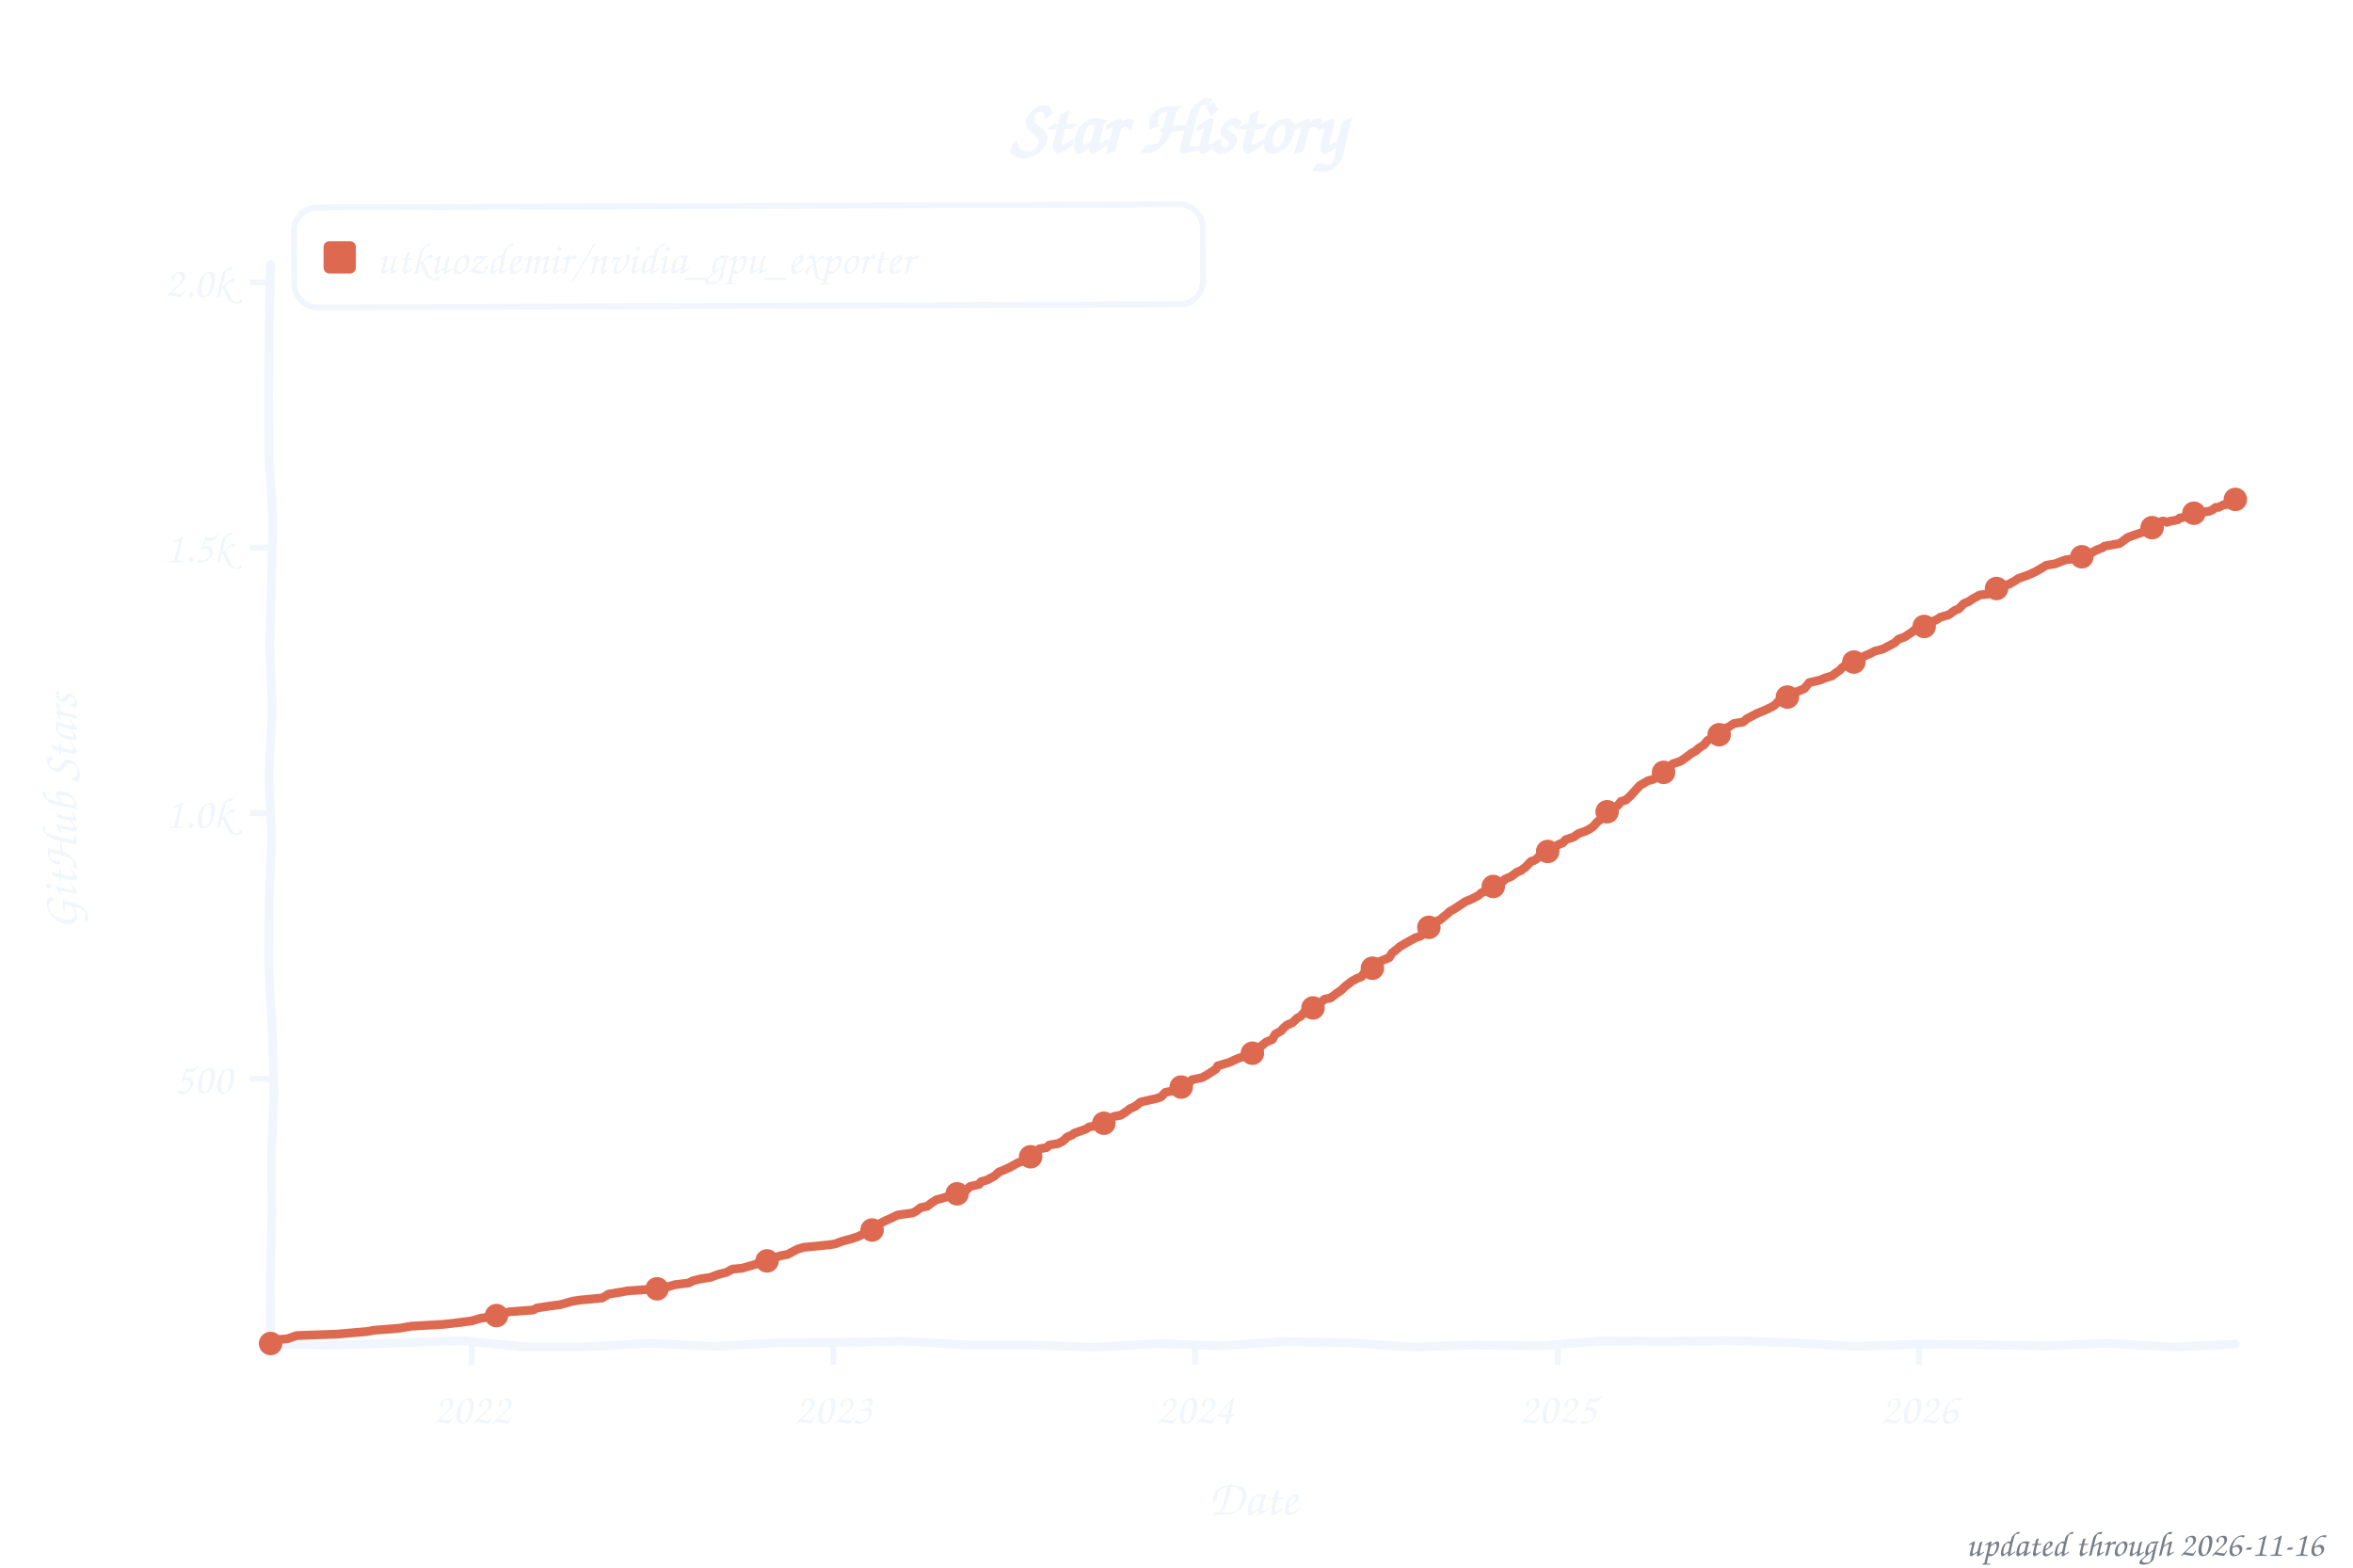
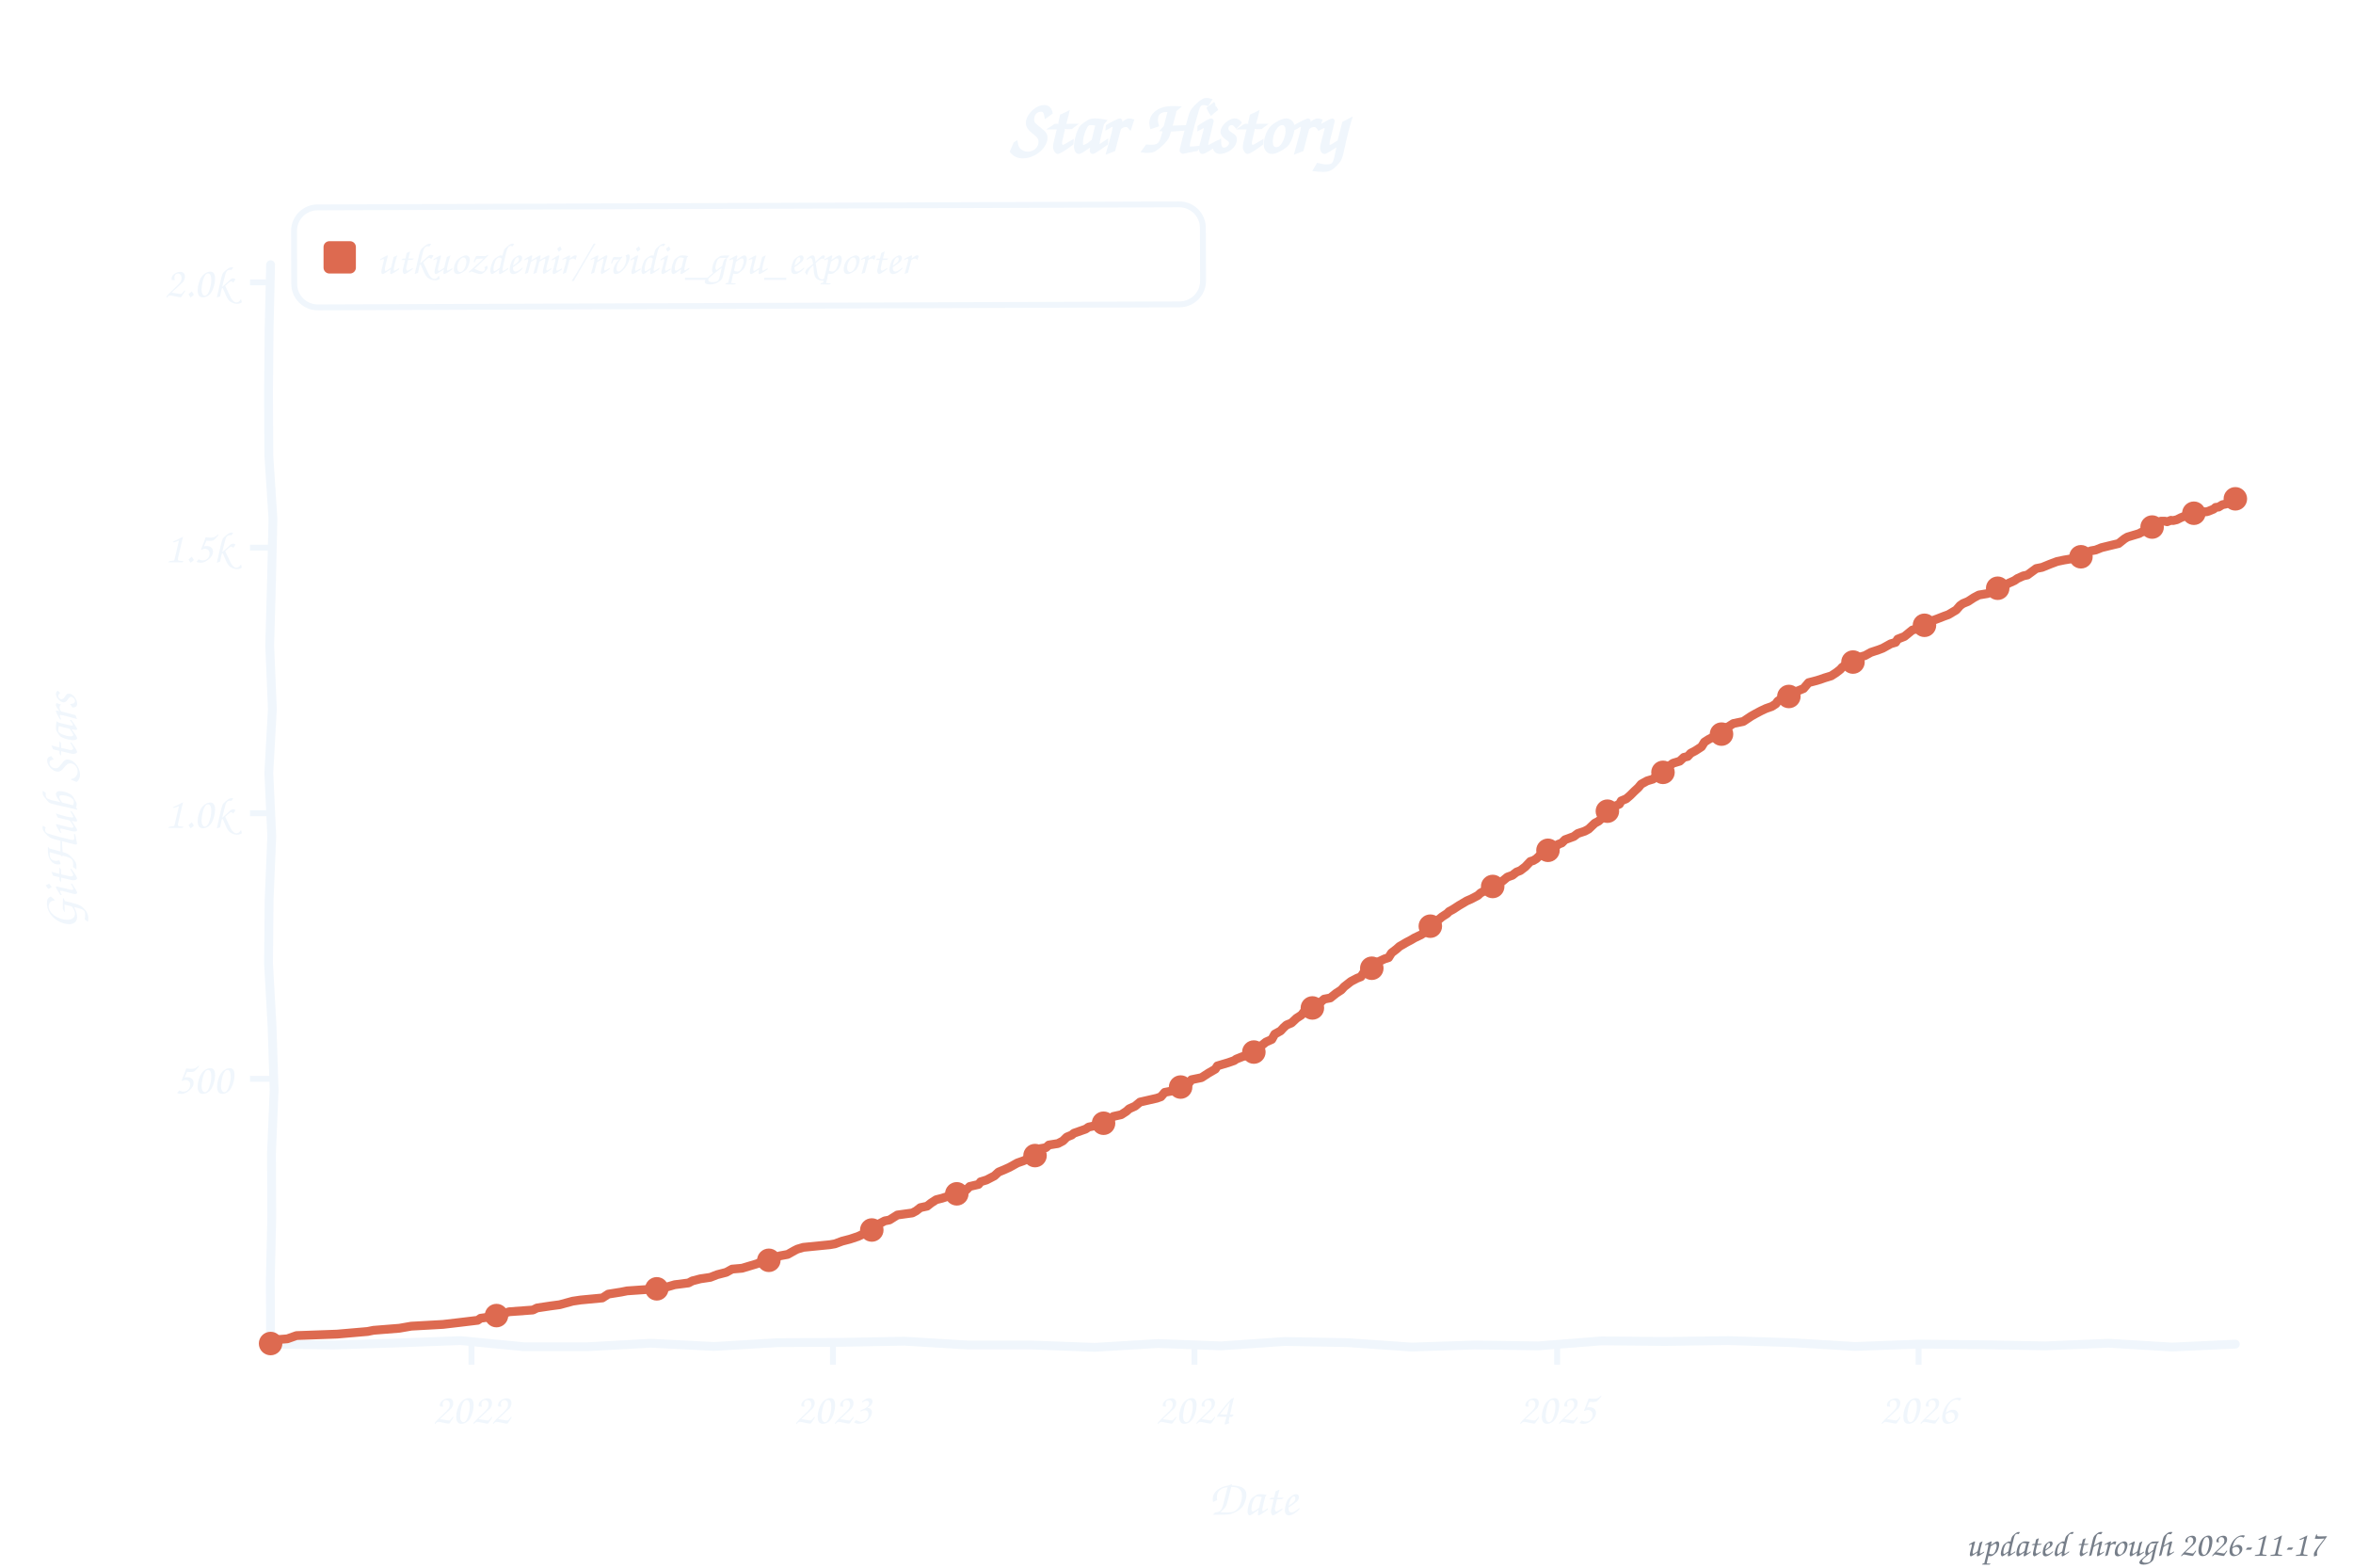
<svg xmlns="http://www.w3.org/2000/svg" width="800" height="533" viewBox="0 0 800 533" role="img" aria-label="Star history of utkuozdemir/nvidia_gpu_exporter">
  <style>text{font-family:"Comic Sans MS","Chalkboard SE","Comic Neue","Marker Felt",cursive}</style>
  <text x="400" y="52" font-size="26" font-weight="bold" text-anchor="middle" fill="#f0f6fc">Star History</text>
  <rect x="100" y="70" width="309" height="34" rx="8" fill="none" stroke="#f0f6fc" stroke-width="2" transform="rotate(-0.20 254 87)" />
  <rect x="110" y="82" width="11" height="11" rx="2" fill="#dd6a50" />
  <text x="128" y="93" font-size="15" fill="#f0f6fc" textLength="270" lengthAdjust="spacingAndGlyphs">utkuozdemir/nvidia_gpu_exporter</text>
  <line x1="85" y1="366.8" x2="92" y2="366.8" stroke="#f0f6fc" stroke-width="2" />
  <text x="79" y="371.8" font-size="15" text-anchor="end" fill="#f0f6fc">500</text>
  <line x1="85" y1="276.5" x2="92" y2="276.5" stroke="#f0f6fc" stroke-width="2" />
  <text x="79" y="281.5" font-size="15" text-anchor="end" fill="#f0f6fc">1.0k</text>
  <line x1="85" y1="186.2" x2="92" y2="186.2" stroke="#f0f6fc" stroke-width="2" />
  <text x="79" y="191.2" font-size="15" text-anchor="end" fill="#f0f6fc">1.5k</text>
  <line x1="85" y1="96.0" x2="92" y2="96.0" stroke="#f0f6fc" stroke-width="2" />
  <text x="79" y="101.0" font-size="15" text-anchor="end" fill="#f0f6fc">2.0k</text>
-   <line x1="160.4" y1="457" x2="160.4" y2="464" stroke="#f0f6fc" stroke-width="2" />
-   <text x="160.4" y="484" font-size="15" text-anchor="middle" fill="#f0f6fc">2022</text>
-   <line x1="283.3" y1="457" x2="283.3" y2="464" stroke="#f0f6fc" stroke-width="2" />
-   <text x="283.3" y="484" font-size="15" text-anchor="middle" fill="#f0f6fc">2023</text>
-   <line x1="406.3" y1="457" x2="406.3" y2="464" stroke="#f0f6fc" stroke-width="2" />
-   <text x="406.3" y="484" font-size="15" text-anchor="middle" fill="#f0f6fc">2024</text>
-   <line x1="529.6" y1="457" x2="529.6" y2="464" stroke="#f0f6fc" stroke-width="2" />
-   <text x="529.6" y="484" font-size="15" text-anchor="middle" fill="#f0f6fc">2025</text>
-   <line x1="652.5" y1="457" x2="652.5" y2="464" stroke="#f0f6fc" stroke-width="2" />
-   <text x="652.5" y="484" font-size="15" text-anchor="middle" fill="#f0f6fc">2026</text>
+   <line x1="160.3" y1="457" x2="160.3" y2="464" stroke="#f0f6fc" stroke-width="2" />
+   <text x="160.3" y="484" font-size="15" text-anchor="middle" fill="#f0f6fc">2022</text>
+   <line x1="283.2" y1="457" x2="283.2" y2="464" stroke="#f0f6fc" stroke-width="2" />
+   <text x="283.2" y="484" font-size="15" text-anchor="middle" fill="#f0f6fc">2023</text>
+   <line x1="406.1" y1="457" x2="406.1" y2="464" stroke="#f0f6fc" stroke-width="2" />
+   <text x="406.1" y="484" font-size="15" text-anchor="middle" fill="#f0f6fc">2024</text>
+   <line x1="529.4" y1="457" x2="529.4" y2="464" stroke="#f0f6fc" stroke-width="2" />
+   <text x="529.4" y="484" font-size="15" text-anchor="middle" fill="#f0f6fc">2025</text>
+   <line x1="652.3" y1="457" x2="652.3" y2="464" stroke="#f0f6fc" stroke-width="2" />
+   <text x="652.3" y="484" font-size="15" text-anchor="middle" fill="#f0f6fc">2026</text>
  <text x="426" y="515" font-size="17" text-anchor="middle" fill="#f0f6fc">Date</text>
  <text x="26" y="276" font-size="17" text-anchor="middle" fill="#f0f6fc" transform="rotate(-90 26 276)">GitHub Stars</text>
  <path d="M 92.0,90.0 L 91.5,111.6 L 91.3,133.2 L 91.4,154.8 L 92.8,176.4 L 92.3,197.9 L 91.7,219.5 L 92.6,241.1 L 91.4,262.7 L 92.4,284.3 L 91.5,305.9 L 91.3,327.5 L 92.5,349.1 L 93.2,370.6 L 92.3,392.2 L 92.4,413.8 L 91.9,435.4 L 92.0,457.0 L 113.5,457.3 L 135.1,456.6 L 156.6,455.8 L 178.2,457.9 L 199.7,457.9 L 221.3,456.7 L 242.8,457.8 L 264.4,456.5 L 285.9,456.4 L 307.5,456.0 L 329.0,457.3 L 350.6,457.3 L 372.1,458.1 L 393.7,456.8 L 415.2,457.6 L 436.8,456.1 L 458.3,456.5 L 479.9,458.0 L 501.4,457.3 L 523.0,457.6 L 544.5,455.9 L 566.1,456.1 L 587.6,455.8 L 609.2,456.5 L 630.7,457.8 L 652.3,457.0 L 673.8,457.2 L 695.4,457.6 L 716.9,456.7 L 738.5,458.0 L 760.0,457.0" fill="none" stroke="#f0f6fc" stroke-width="3" stroke-linecap="round" stroke-linejoin="round" />
-   <path d="M 92.0,456.8 L 92.7,455.6 L 97.7,455.2 L 100.8,454.1 L 114.6,453.6 L 125.0,452.7 L 127.0,452.3 L 135.8,451.6 L 139.8,450.9 L 150.6,450.3 L 156.7,449.6 L 160.4,449.1 L 163.4,448.2 L 167.8,447.6 L 171.5,446.5 L 173.2,446.0 L 181.3,445.4 L 182.6,444.7 L 187.3,444.0 L 190.4,443.6 L 194.7,442.4 L 197.4,442.0 L 204.8,441.3 L 206.9,440.0 L 211.2,439.3 L 213.3,438.9 L 223.4,438.2 L 227.1,437.5 L 229.4,436.8 L 234.2,436.2 L 235.5,435.5 L 238.2,434.8 L 241.6,434.3 L 243.9,433.4 L 247.0,432.6 L 249.0,431.5 L 252.3,431.2 L 257.4,429.7 L 259.1,429.0 L 263.1,427.8 L 265.1,427.0 L 267.8,426.5 L 270.2,425.2 L 271.2,424.7 L 273.2,424.1 L 282.3,423.2 L 284.0,422.9 L 286.4,422.0 L 289.1,421.3 L 291.8,420.4 L 293.4,419.6 L 295.1,419.1 L 297.8,416.6 L 299.2,416.0 L 300.9,415.1 L 302.9,414.2 L 305.2,413.1 L 310.3,412.4 L 311.6,411.7 L 313.0,410.6 L 315.3,410.1 L 316.7,409.0 L 318.4,407.9 L 320.4,407.4 L 323.8,406.3 L 326.8,405.4 L 328.5,404.7 L 329.8,403.4 L 332.9,402.7 L 333.5,401.8 L 335.6,401.2 L 338.2,399.8 L 339.6,398.5 L 341.3,397.8 L 343.3,396.9 L 346.0,395.4 L 348.0,394.7 L 352.1,392.9 L 353.4,390.6 L 355.8,390.2 L 356.8,389.3 L 359.8,388.8 L 361.5,387.9 L 362.8,386.6 L 364.5,385.9 L 365.2,385.3 L 367.2,384.6 L 369.2,383.9 L 370.2,383.2 L 373.6,382.5 L 376.0,381.7 L 377.3,380.6 L 378.7,379.6 L 381.0,379.2 L 383.0,377.9 L 384.1,377.0 L 386.1,376.1 L 387.8,374.7 L 393.5,373.4 L 394.8,372.9 L 396.2,371.4 L 399.9,370.7 L 400.9,370.0 L 402.6,369.1 L 403.9,368.6 L 405.3,367.1 L 408.7,366.4 L 410.3,365.5 L 413.4,363.5 L 414.0,362.4 L 417.7,361.3 L 418.4,361.0 L 420.4,360.1 L 422.5,359.3 L 424.8,358.6 L 426.5,357.7 L 427.9,356.8 L 428.5,355.9 L 430.5,354.3 L 432.6,353.4 L 433.6,351.6 L 435.6,350.5 L 436.3,349.6 L 437.6,348.5 L 439.3,347.8 L 441.0,346.2 L 442.3,345.5 L 443.7,343.8 L 446.4,342.7 L 447.7,341.7 L 448.7,341.1 L 450.4,339.7 L 452.4,339.3 L 454.5,337.7 L 456.1,336.6 L 457.2,335.5 L 459.5,333.7 L 461.5,332.6 L 462.9,332.1 L 463.9,330.6 L 465.6,329.9 L 466.9,329.0 L 467.9,327.4 L 469.6,326.7 L 472.3,325.6 L 473.3,324.0 L 475.0,322.7 L 476.0,321.8 L 478.4,320.4 L 480.4,319.3 L 481.1,318.9 L 483.1,318.2 L 484.4,317.1 L 485.5,315.5 L 486.8,314.6 L 487.8,313.5 L 489.5,312.8 L 492.2,310.6 L 492.9,309.9 L 494.2,309.2 L 496.2,307.9 L 498.3,306.5 L 500.3,305.7 L 502.6,304.5 L 503.6,303.6 L 506.0,302.5 L 507.4,301.8 L 509.4,300.5 L 511.1,299.6 L 511.7,298.9 L 513.8,298.0 L 515.8,296.5 L 517.1,296.0 L 518.8,294.7 L 520.5,292.9 L 521.5,292.6 L 522.5,292.0 L 523.5,290.9 L 524.5,290.2 L 526.6,289.1 L 528.2,288.6 L 529.9,287.1 L 531.3,286.6 L 532.3,285.5 L 535.0,284.6 L 536.7,283.4 L 539.0,282.6 L 540.4,281.9 L 541.7,281.0 L 543.1,279.4 L 544.7,278.3 L 546.1,276.3 L 547.1,275.4 L 547.8,275.1 L 550.1,273.8 L 551.1,272.5 L 552.8,272.0 L 554.5,270.4 L 555.5,269.3 L 556.5,268.2 L 557.5,267.1 L 560.2,265.5 L 562.3,264.9 L 563.6,263.7 L 565.6,262.6 L 566.6,261.5 L 567.7,260.8 L 568.7,259.7 L 571.4,258.8 L 572.4,258.1 L 573.4,257.4 L 575.1,256.1 L 576.7,255.2 L 577.4,254.5 L 579.4,253.2 L 580.5,251.8 L 583.5,250.1 L 585.5,249.6 L 586.5,247.6 L 587.5,247.3 L 589.5,246.0 L 592.6,245.5 L 593.9,244.4 L 597.3,242.6 L 598.3,242.2 L 600.0,241.5 L 602.7,240.2 L 603.4,239.7 L 604.7,238.4 L 605.4,238.1 L 608.4,236.8 L 609.8,235.5 L 611.4,235.0 L 613.5,234.1 L 615.1,232.1 L 616.8,231.7 L 618.9,231.2 L 620.5,230.5 L 622.9,229.8 L 623.9,229.0 L 625.6,227.8 L 626.3,227.0 L 629.0,225.2 L 631.0,224.9 L 632.7,223.6 L 634.7,222.7 L 635.7,222.3 L 637.4,221.4 L 640.1,220.7 L 642.4,219.5 L 644.1,218.6 L 645.5,217.3 L 647.5,216.6 L 649.8,215.1 L 651.2,214.0 L 653.9,213.5 L 655.6,211.7 L 657.3,211.2 L 658.6,210.6 L 659.6,209.9 L 662.6,209.0 L 664.7,207.5 L 666.0,207.0 L 667.7,205.2 L 669.4,204.5 L 670.7,203.6 L 673.1,202.3 L 675.8,202.0 L 679.5,200.0 L 680.2,199.2 L 682.9,198.7 L 685.2,197.4 L 686.2,196.7 L 687.6,196.2 L 689.6,195.5 L 692.0,194.4 L 694.6,192.9 L 695.7,192.2 L 698.7,191.7 L 702.1,190.4 L 705.4,189.9 L 707.8,189.3 L 710.8,188.1 L 712.8,187.0 L 714.9,186.2 L 715.5,185.7 L 720.6,184.8 L 721.6,184.1 L 723.3,182.8 L 724.6,182.3 L 728.3,181.0 L 729.0,180.8 L 730.0,180.7 L 731.4,179.6 L 732.4,179.0 L 733.4,177.9 L 735.1,177.2 L 735.7,177.2 L 736.8,177.6 L 737.8,177.2 L 739.1,177.0 L 740.5,176.7 L 741.1,176.1 L 742.1,176.0 L 743.8,175.2 L 744.5,175.2 L 745.9,174.5 L 746.9,174.5 L 747.9,174.9 L 748.9,174.2 L 749.9,174.0 L 751.2,173.8 L 752.3,173.3 L 753.3,172.5 L 754.3,172.5 L 756.0,171.6 L 756.6,171.6 L 757.6,171.4 L 758.7,170.5 L 760.0,169.8" fill="none" stroke="#dd6a50" stroke-width="3" stroke-linecap="round" stroke-linejoin="round" />
+   <path d="M 92.0,456.8 L 92.7,455.6 L 97.7,455.2 L 100.8,454.1 L 114.6,453.6 L 125.0,452.7 L 127.0,452.3 L 135.8,451.6 L 139.8,450.9 L 150.6,450.3 L 156.6,449.6 L 162.4,448.9 L 163.4,448.2 L 167.8,447.6 L 171.5,446.5 L 173.1,446.0 L 181.2,445.4 L 182.6,444.7 L 187.3,444.0 L 190.3,443.6 L 194.7,442.4 L 197.4,442.0 L 204.8,441.3 L 206.8,440.0 L 211.2,439.3 L 213.2,438.9 L 223.3,438.2 L 227.0,437.5 L 229.4,436.8 L 234.1,436.2 L 235.4,435.5 L 238.1,434.8 L 241.5,434.3 L 243.8,433.4 L 246.9,432.6 L 248.9,431.5 L 252.3,431.2 L 257.3,429.7 L 259.0,429.0 L 263.0,427.8 L 265.1,427.0 L 267.8,426.5 L 270.1,425.2 L 271.1,424.7 L 273.1,424.1 L 282.2,423.2 L 283.9,422.9 L 286.3,422.0 L 289.0,421.3 L 291.7,420.4 L 293.0,419.8 L 295.0,419.1 L 297.7,416.6 L 299.1,416.0 L 300.8,415.1 L 302.4,414.8 L 305.1,413.1 L 310.2,412.4 L 311.5,411.7 L 312.9,410.6 L 315.2,410.1 L 316.6,409.0 L 318.3,407.9 L 320.3,407.4 L 323.6,406.3 L 326.7,405.4 L 328.4,404.7 L 329.7,403.4 L 332.7,402.7 L 333.4,401.8 L 335.4,401.2 L 338.1,399.8 L 339.5,398.5 L 341.2,397.8 L 343.2,396.9 L 345.9,395.4 L 347.9,394.7 L 351.9,392.9 L 353.3,390.6 L 355.6,390.2 L 356.6,389.3 L 359.7,388.8 L 361.4,387.9 L 362.7,386.6 L 364.4,385.9 L 365.1,385.3 L 367.1,384.6 L 369.1,383.9 L 370.1,383.2 L 373.5,382.5 L 375.8,381.7 L 377.2,380.6 L 378.5,379.6 L 381.2,379.0 L 382.9,377.9 L 383.9,377.0 L 385.9,376.1 L 387.6,374.7 L 393.3,373.4 L 394.7,372.9 L 396.0,371.4 L 399.7,370.7 L 400.7,370.0 L 402.4,369.1 L 404.1,368.4 L 405.1,367.1 L 408.5,366.4 L 410.8,364.9 L 413.2,363.5 L 413.9,362.4 L 417.6,361.3 L 419.6,360.6 L 420.3,360.1 L 422.3,359.3 L 424.7,358.6 L 425.7,358.1 L 427.7,356.8 L 428.4,355.9 L 430.4,354.3 L 432.4,353.4 L 433.4,351.6 L 435.4,350.5 L 436.4,349.4 L 437.4,348.5 L 439.1,347.8 L 440.8,346.2 L 442.5,345.1 L 443.5,343.8 L 446.2,342.7 L 447.5,341.7 L 448.6,341.1 L 450.2,339.7 L 452.3,339.3 L 454.3,337.7 L 456.0,336.6 L 457.0,335.5 L 459.3,333.7 L 461.4,332.6 L 462.7,332.1 L 463.7,330.6 L 465.7,329.6 L 466.7,329.0 L 467.8,327.4 L 470.8,326.0 L 472.1,325.6 L 473.1,324.0 L 474.8,322.7 L 475.8,321.8 L 478.2,320.4 L 479.9,319.5 L 480.9,318.9 L 483.2,317.8 L 484.2,317.1 L 485.3,315.5 L 486.6,314.6 L 488.6,313.1 L 490.3,311.7 L 492.0,310.6 L 492.7,309.9 L 494.0,309.2 L 496.0,307.9 L 498.7,306.3 L 500.1,305.7 L 502.4,304.5 L 503.4,303.6 L 506.5,302.0 L 507.8,301.2 L 509.2,300.5 L 510.8,299.6 L 512.5,298.2 L 514.2,297.6 L 515.6,296.5 L 516.9,296.0 L 518.6,294.7 L 520.3,292.9 L 521.3,292.6 L 522.3,292.0 L 524.0,290.4 L 525.7,289.9 L 526.3,289.1 L 528.7,288.2 L 529.7,287.1 L 531.0,286.6 L 532.1,285.5 L 535.1,284.4 L 536.4,283.4 L 538.8,282.6 L 540.1,281.9 L 542.2,279.9 L 543.5,279.2 L 544.5,278.3 L 545.9,276.3 L 546.9,275.4 L 548.2,274.5 L 550.6,273.4 L 551.2,272.3 L 552.9,271.6 L 554.3,270.4 L 555.6,269.1 L 557.0,267.8 L 558.0,266.6 L 560.0,265.5 L 562.0,264.9 L 563.4,263.7 L 565.4,262.6 L 566.4,261.5 L 567.7,260.3 L 568.8,259.5 L 571.1,258.8 L 572.5,257.5 L 573.8,257.2 L 574.8,256.1 L 576.5,255.2 L 578.5,253.9 L 579.5,252.3 L 580.9,251.4 L 583.6,250.0 L 585.3,249.6 L 586.3,247.6 L 587.6,247.1 L 589.3,246.0 L 592.7,245.3 L 595.4,243.5 L 597.0,242.6 L 598.7,241.7 L 600.4,240.9 L 602.4,240.2 L 603.8,239.3 L 604.4,238.4 L 605.8,237.5 L 608.2,236.8 L 609.5,235.5 L 611.5,234.8 L 613.2,234.1 L 614.9,232.1 L 617.6,231.4 L 618.9,231.0 L 620.3,230.5 L 622.6,229.8 L 624.3,228.7 L 625.7,227.6 L 626.3,226.9 L 628.7,225.2 L 631.7,224.5 L 632.7,223.3 L 634.1,222.9 L 636.1,221.8 L 638.8,220.9 L 640.1,220.4 L 642.8,218.9 L 644.5,218.4 L 645.2,217.3 L 647.5,216.4 L 650.2,214.2 L 652.3,213.7 L 653.9,213.0 L 655.3,211.7 L 657.6,210.8 L 658.7,210.4 L 661.0,209.5 L 662.4,209.0 L 665.1,207.4 L 666.4,205.9 L 667.4,205.2 L 669.1,204.5 L 671.1,203.2 L 672.8,202.3 L 675.8,201.8 L 679.2,200.0 L 681.9,198.9 L 682.9,198.3 L 684.9,197.4 L 685.9,196.7 L 687.9,195.8 L 689.3,195.5 L 692.3,193.3 L 694.3,192.9 L 697.0,191.8 L 699.4,190.9 L 701.8,190.4 L 706.1,189.7 L 707.8,189.1 L 710.8,187.3 L 712.5,187.0 L 714.5,186.2 L 718.2,185.3 L 720.3,184.8 L 722.3,183.2 L 723.3,182.6 L 727.3,181.4 L 728.0,181.0 L 729.4,180.5 L 730.0,180.5 L 731.0,179.6 L 732.7,177.9 L 733.4,177.9 L 734.7,177.2 L 736.1,177.2 L 736.8,177.4 L 738.1,176.9 L 738.8,177.0 L 740.1,176.7 L 741.5,176.0 L 742.5,175.6 L 743.5,175.2 L 744.8,174.9 L 745.5,174.5 L 746.5,174.5 L 747.5,174.9 L 749.2,174.0 L 750.2,174.0 L 750.9,173.8 L 752.6,173.1 L 753.3,172.5 L 754.3,172.4 L 755.6,171.6 L 756.6,171.4 L 757.6,171.1 L 759.3,170.2 L 760.0,169.6" fill="none" stroke="#dd6a50" stroke-width="3" stroke-linecap="round" stroke-linejoin="round" />
  <circle cx="92.0" cy="456.8" r="4" fill="#dd6a50" />
  <circle cx="168.8" cy="447.3" r="4" fill="#dd6a50" />
-   <circle cx="223.4" cy="438.2" r="4" fill="#dd6a50" />
-   <circle cx="260.8" cy="428.7" r="4" fill="#dd6a50" />
-   <circle cx="296.5" cy="418.2" r="4" fill="#dd6a50" />
-   <circle cx="325.4" cy="405.9" r="4" fill="#dd6a50" />
-   <circle cx="350.4" cy="393.3" r="4" fill="#dd6a50" />
-   <circle cx="375.3" cy="381.9" r="4" fill="#dd6a50" />
-   <circle cx="401.6" cy="369.6" r="4" fill="#dd6a50" />
-   <circle cx="425.8" cy="358.1" r="4" fill="#dd6a50" />
-   <circle cx="446.4" cy="342.7" r="4" fill="#dd6a50" />
-   <circle cx="466.6" cy="329.2" r="4" fill="#dd6a50" />
-   <circle cx="485.8" cy="315.3" r="4" fill="#dd6a50" />
-   <circle cx="507.7" cy="301.4" r="4" fill="#dd6a50" />
-   <circle cx="526.2" cy="289.5" r="4" fill="#dd6a50" />
-   <circle cx="546.4" cy="276.0" r="4" fill="#dd6a50" />
-   <circle cx="565.6" cy="262.6" r="4" fill="#dd6a50" />
-   <circle cx="584.5" cy="249.8" r="4" fill="#dd6a50" />
-   <circle cx="607.7" cy="237.0" r="4" fill="#dd6a50" />
-   <circle cx="630.3" cy="225.1" r="4" fill="#dd6a50" />
-   <circle cx="654.2" cy="213.0" r="4" fill="#dd6a50" />
-   <circle cx="678.8" cy="200.1" r="4" fill="#dd6a50" />
-   <circle cx="707.8" cy="189.3" r="4" fill="#dd6a50" />
-   <circle cx="731.7" cy="179.4" r="4" fill="#dd6a50" />
+   <circle cx="223.3" cy="438.2" r="4" fill="#dd6a50" />
+   <circle cx="261.4" cy="428.5" r="4" fill="#dd6a50" />
+   <circle cx="296.4" cy="418.2" r="4" fill="#dd6a50" />
+   <circle cx="325.3" cy="405.9" r="4" fill="#dd6a50" />
+   <circle cx="351.9" cy="392.9" r="4" fill="#dd6a50" />
+   <circle cx="375.2" cy="381.9" r="4" fill="#dd6a50" />
+   <circle cx="401.4" cy="369.6" r="4" fill="#dd6a50" />
+   <circle cx="426.3" cy="357.7" r="4" fill="#dd6a50" />
+   <circle cx="446.2" cy="342.7" r="4" fill="#dd6a50" />
+   <circle cx="466.4" cy="329.2" r="4" fill="#dd6a50" />
+   <circle cx="486.3" cy="314.9" r="4" fill="#dd6a50" />
+   <circle cx="507.5" cy="301.4" r="4" fill="#dd6a50" />
+   <circle cx="526.3" cy="289.1" r="4" fill="#dd6a50" />
+   <circle cx="546.5" cy="275.8" r="4" fill="#dd6a50" />
+   <circle cx="565.4" cy="262.6" r="4" fill="#dd6a50" />
+   <circle cx="585.3" cy="249.6" r="4" fill="#dd6a50" />
+   <circle cx="608.2" cy="236.8" r="4" fill="#dd6a50" />
+   <circle cx="630.0" cy="225.1" r="4" fill="#dd6a50" />
+   <circle cx="654.3" cy="212.6" r="4" fill="#dd6a50" />
+   <circle cx="679.2" cy="200.0" r="4" fill="#dd6a50" />
+   <circle cx="707.5" cy="189.3" r="4" fill="#dd6a50" />
+   <circle cx="731.7" cy="179.2" r="4" fill="#dd6a50" />
  <circle cx="745.9" cy="174.5" r="4" fill="#dd6a50" />
-   <circle cx="760.0" cy="169.8" r="4" fill="#dd6a50" />
-   <text x="790" y="529" font-size="12" text-anchor="end" fill="#767e89">updated through 2026-11-16</text>
+   <circle cx="760.0" cy="169.6" r="4" fill="#dd6a50" />
+   <text x="790" y="529" font-size="12" text-anchor="end" fill="#767e89">updated through 2026-11-17</text>
</svg>
